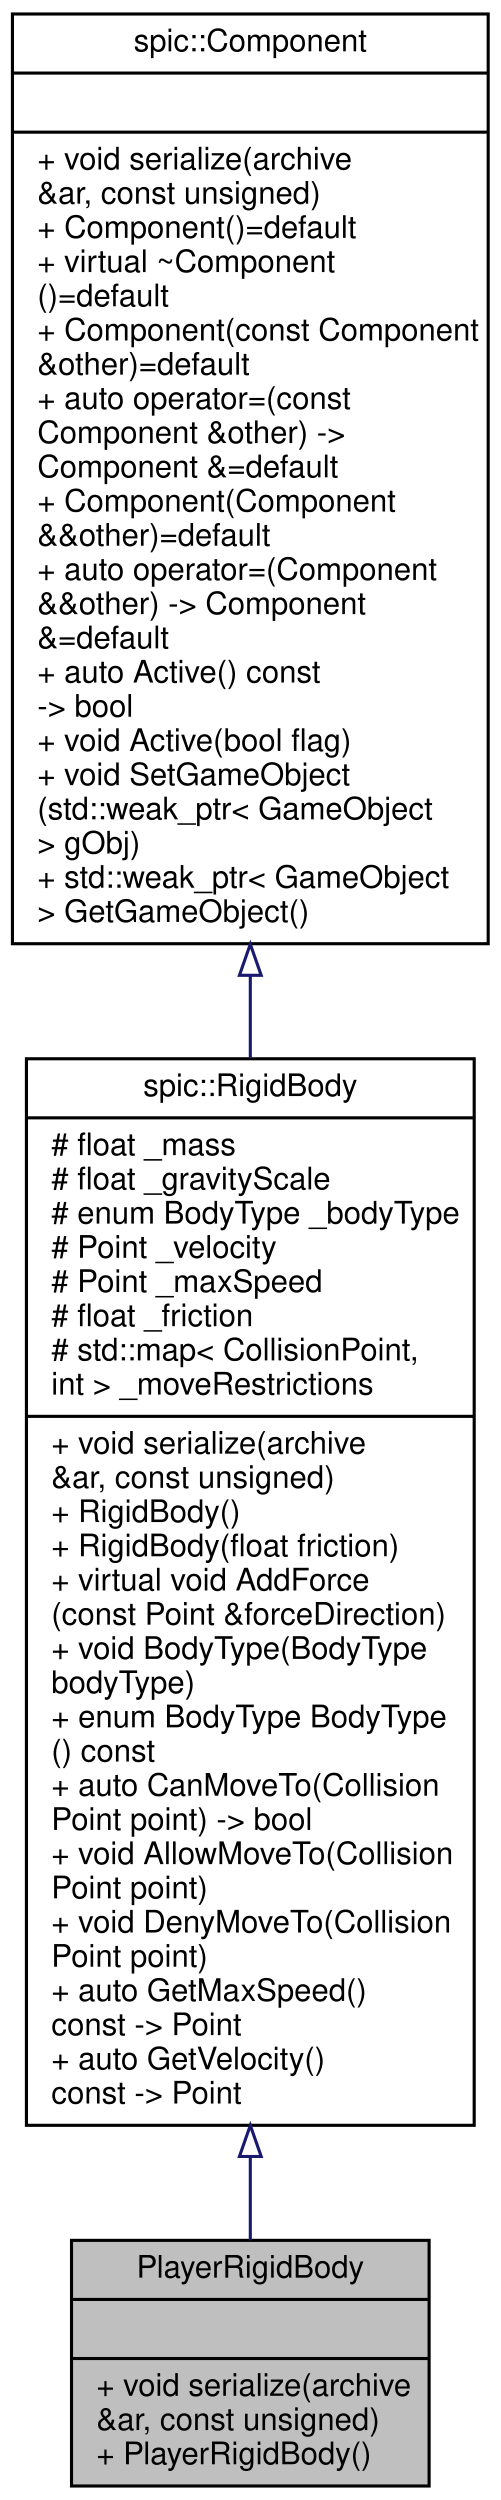
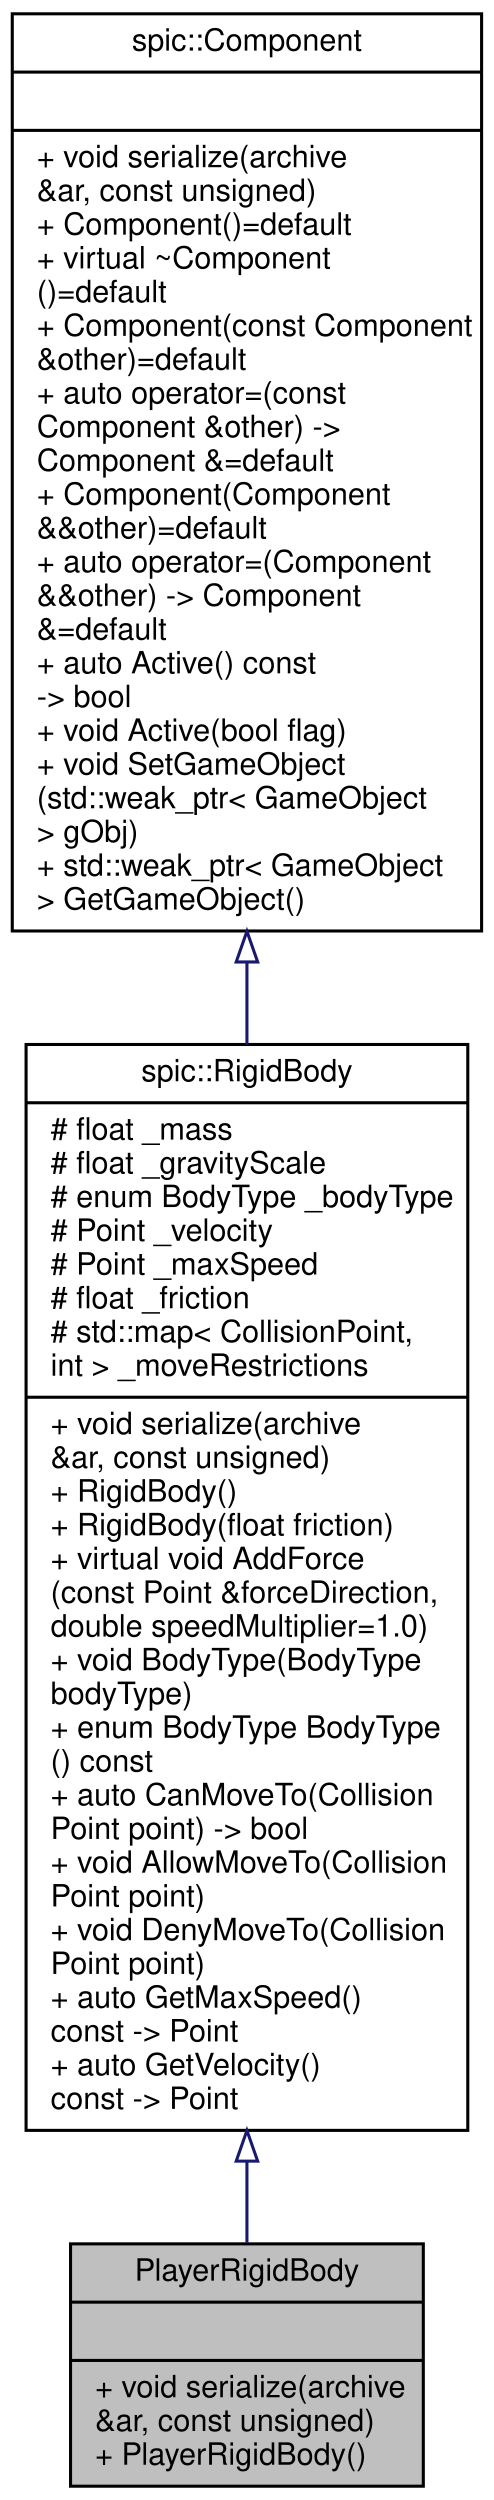
- <svg xmlns="http://www.w3.org/2000/svg" xmlns:xlink="http://www.w3.org/1999/xlink" width="161pt" height="804pt" viewBox="0.00 0.00 161.00 804.00">
-   <g id="graph0" class="graph" transform="scale(1 1) rotate(0) translate(4 800)">
+ <svg xmlns="http://www.w3.org/2000/svg" xmlns:xlink="http://www.w3.org/1999/xlink" width="161pt" height="815pt" viewBox="0.00 0.00 161.00 815.00">
+   <g id="graph0" class="graph" transform="scale(1 1) rotate(0) translate(4 811)">
    <g id="node1" class="node">
      <g id="a_node1">
        <a xlink:title=" ">
          <polygon fill="#bfbfbf" stroke="black" points="19,-0.5 19,-79.5 134,-79.5 134,-0.5 19,-0.5" />
          <text text-anchor="middle" x="76.5" y="-67.5" font-family="Helvetica,sans-Serif" font-size="10.00">PlayerRigidBody</text>
          <polyline fill="none" stroke="black" points="19,-60.5 134,-60.5 " />
          <text text-anchor="middle" x="76.5" y="-48.5" font-family="Helvetica,sans-Serif" font-size="10.00"> </text>
          <polyline fill="none" stroke="black" points="19,-41.5 134,-41.5 " />
          <text text-anchor="start" x="27" y="-29.5" font-family="Helvetica,sans-Serif" font-size="10.00">+ void serialize(archive</text>
          <text text-anchor="start" x="27" y="-18.5" font-family="Helvetica,sans-Serif" font-size="10.00"> &amp;ar, const unsigned)</text>
          <text text-anchor="start" x="27" y="-7.5" font-family="Helvetica,sans-Serif" font-size="10.00">+ PlayerRigidBody()</text>
        </a>
      </g>
    </g>
    <g id="node2" class="node">
      <g id="a_node2">
        <a xlink:href="classspic_1_1RigidBody.html" target="_top" xlink:title="A component representing a rigid body.">
-           <polygon fill="none" stroke="black" points="4.5,-116.5 4.5,-459.5 148.5,-459.5 148.5,-116.5 4.5,-116.5" />
-           <text text-anchor="middle" x="76.5" y="-447.5" font-family="Helvetica,sans-Serif" font-size="10.00">spic::RigidBody</text>
-           <polyline fill="none" stroke="black" points="4.5,-440.5 148.5,-440.5 " />
-           <text text-anchor="start" x="12.5" y="-428.5" font-family="Helvetica,sans-Serif" font-size="10.00"># float _mass</text>
-           <text text-anchor="start" x="12.5" y="-417.5" font-family="Helvetica,sans-Serif" font-size="10.00"># float _gravityScale</text>
-           <text text-anchor="start" x="12.5" y="-406.5" font-family="Helvetica,sans-Serif" font-size="10.00"># enum BodyType _bodyType</text>
-           <text text-anchor="start" x="12.5" y="-395.5" font-family="Helvetica,sans-Serif" font-size="10.00"># Point _velocity</text>
-           <text text-anchor="start" x="12.5" y="-384.5" font-family="Helvetica,sans-Serif" font-size="10.00"># Point _maxSpeed</text>
-           <text text-anchor="start" x="12.5" y="-373.5" font-family="Helvetica,sans-Serif" font-size="10.00"># float _friction</text>
-           <text text-anchor="start" x="12.5" y="-362.5" font-family="Helvetica,sans-Serif" font-size="10.00"># std::map&lt; CollisionPoint,</text>
-           <text text-anchor="start" x="12.5" y="-351.5" font-family="Helvetica,sans-Serif" font-size="10.00"> int &gt; _moveRestrictions</text>
-           <polyline fill="none" stroke="black" points="4.5,-344.5 148.5,-344.5 " />
-           <text text-anchor="start" x="12.5" y="-332.5" font-family="Helvetica,sans-Serif" font-size="10.00">+ void serialize(archive</text>
-           <text text-anchor="start" x="12.5" y="-321.5" font-family="Helvetica,sans-Serif" font-size="10.00"> &amp;ar, const unsigned)</text>
-           <text text-anchor="start" x="12.5" y="-310.5" font-family="Helvetica,sans-Serif" font-size="10.00">+ RigidBody()</text>
-           <text text-anchor="start" x="12.5" y="-299.5" font-family="Helvetica,sans-Serif" font-size="10.00">+ RigidBody(float friction)</text>
-           <text text-anchor="start" x="12.5" y="-288.5" font-family="Helvetica,sans-Serif" font-size="10.00">+ virtual void AddForce</text>
-           <text text-anchor="start" x="12.5" y="-277.5" font-family="Helvetica,sans-Serif" font-size="10.00">(const Point &amp;forceDirection)</text>
+           <polygon fill="none" stroke="black" points="4.5,-116.5 4.5,-470.5 148.5,-470.5 148.5,-116.5 4.5,-116.5" />
+           <text text-anchor="middle" x="76.5" y="-458.5" font-family="Helvetica,sans-Serif" font-size="10.00">spic::RigidBody</text>
+           <polyline fill="none" stroke="black" points="4.5,-451.5 148.5,-451.5 " />
+           <text text-anchor="start" x="12.5" y="-439.5" font-family="Helvetica,sans-Serif" font-size="10.00"># float _mass</text>
+           <text text-anchor="start" x="12.5" y="-428.5" font-family="Helvetica,sans-Serif" font-size="10.00"># float _gravityScale</text>
+           <text text-anchor="start" x="12.5" y="-417.5" font-family="Helvetica,sans-Serif" font-size="10.00"># enum BodyType _bodyType</text>
+           <text text-anchor="start" x="12.5" y="-406.5" font-family="Helvetica,sans-Serif" font-size="10.00"># Point _velocity</text>
+           <text text-anchor="start" x="12.5" y="-395.5" font-family="Helvetica,sans-Serif" font-size="10.00"># Point _maxSpeed</text>
+           <text text-anchor="start" x="12.5" y="-384.5" font-family="Helvetica,sans-Serif" font-size="10.00"># float _friction</text>
+           <text text-anchor="start" x="12.5" y="-373.5" font-family="Helvetica,sans-Serif" font-size="10.00"># std::map&lt; CollisionPoint,</text>
+           <text text-anchor="start" x="12.5" y="-362.5" font-family="Helvetica,sans-Serif" font-size="10.00"> int &gt; _moveRestrictions</text>
+           <polyline fill="none" stroke="black" points="4.5,-355.5 148.5,-355.5 " />
+           <text text-anchor="start" x="12.5" y="-343.5" font-family="Helvetica,sans-Serif" font-size="10.00">+ void serialize(archive</text>
+           <text text-anchor="start" x="12.5" y="-332.5" font-family="Helvetica,sans-Serif" font-size="10.00"> &amp;ar, const unsigned)</text>
+           <text text-anchor="start" x="12.5" y="-321.5" font-family="Helvetica,sans-Serif" font-size="10.00">+ RigidBody()</text>
+           <text text-anchor="start" x="12.5" y="-310.5" font-family="Helvetica,sans-Serif" font-size="10.00">+ RigidBody(float friction)</text>
+           <text text-anchor="start" x="12.5" y="-299.5" font-family="Helvetica,sans-Serif" font-size="10.00">+ virtual void AddForce</text>
+           <text text-anchor="start" x="12.5" y="-288.5" font-family="Helvetica,sans-Serif" font-size="10.00">(const Point &amp;forceDirection,</text>
+           <text text-anchor="start" x="12.5" y="-277.5" font-family="Helvetica,sans-Serif" font-size="10.00"> double speedMultiplier=1.0)</text>
          <text text-anchor="start" x="12.5" y="-266.5" font-family="Helvetica,sans-Serif" font-size="10.00">+ void BodyType(BodyType</text>
          <text text-anchor="start" x="12.5" y="-255.5" font-family="Helvetica,sans-Serif" font-size="10.00"> bodyType)</text>
          <text text-anchor="start" x="12.5" y="-244.5" font-family="Helvetica,sans-Serif" font-size="10.00">+ enum BodyType BodyType</text>
          <text text-anchor="start" x="12.5" y="-233.5" font-family="Helvetica,sans-Serif" font-size="10.00">() const</text>
          <text text-anchor="start" x="12.5" y="-222.5" font-family="Helvetica,sans-Serif" font-size="10.00">+ auto CanMoveTo(Collision</text>
          <text text-anchor="start" x="12.5" y="-211.5" font-family="Helvetica,sans-Serif" font-size="10.00">Point point) -&gt; bool</text>
          <text text-anchor="start" x="12.5" y="-200.5" font-family="Helvetica,sans-Serif" font-size="10.00">+ void AllowMoveTo(Collision</text>
          <text text-anchor="start" x="12.5" y="-189.5" font-family="Helvetica,sans-Serif" font-size="10.00">Point point)</text>
          <text text-anchor="start" x="12.5" y="-178.5" font-family="Helvetica,sans-Serif" font-size="10.00">+ void DenyMoveTo(Collision</text>
          <text text-anchor="start" x="12.5" y="-167.5" font-family="Helvetica,sans-Serif" font-size="10.00">Point point)</text>
          <text text-anchor="start" x="12.5" y="-156.5" font-family="Helvetica,sans-Serif" font-size="10.00">+ auto GetMaxSpeed()</text>
          <text text-anchor="start" x="12.5" y="-145.5" font-family="Helvetica,sans-Serif" font-size="10.00"> const -&gt; Point</text>
          <text text-anchor="start" x="12.5" y="-134.5" font-family="Helvetica,sans-Serif" font-size="10.00">+ auto GetVelocity()</text>
          <text text-anchor="start" x="12.5" y="-123.5" font-family="Helvetica,sans-Serif" font-size="10.00"> const -&gt; Point</text>
        </a>
      </g>
    </g>
    <g id="edge1" class="edge">
-       <path fill="none" stroke="midnightblue" d="M76.5,-106.23C76.5,-96.6 76.5,-87.58 76.5,-79.5" />
-       <polygon fill="none" stroke="midnightblue" points="73,-106.48 76.5,-116.48 80,-106.48 73,-106.48" />
+       <path fill="none" stroke="midnightblue" d="M76.5,-106.31C76.5,-96.77 76.5,-87.84 76.5,-79.83" />
+       <polygon fill="none" stroke="midnightblue" points="73,-106.46 76.5,-116.46 80,-106.46 73,-106.46" />
    </g>
    <g id="node3" class="node">
      <g id="a_node3">
        <a xlink:href="classspic_1_1Component.html" target="_top" xlink:title="Base class for all components.">
-           <polygon fill="none" stroke="black" points="0,-496.5 0,-795.5 153,-795.5 153,-496.5 0,-496.5" />
-           <text text-anchor="middle" x="76.5" y="-783.5" font-family="Helvetica,sans-Serif" font-size="10.00">spic::Component</text>
-           <polyline fill="none" stroke="black" points="0,-776.5 153,-776.5 " />
-           <text text-anchor="middle" x="76.5" y="-764.5" font-family="Helvetica,sans-Serif" font-size="10.00"> </text>
-           <polyline fill="none" stroke="black" points="0,-757.5 153,-757.5 " />
-           <text text-anchor="start" x="8" y="-745.5" font-family="Helvetica,sans-Serif" font-size="10.00">+ void serialize(archive</text>
-           <text text-anchor="start" x="8" y="-734.5" font-family="Helvetica,sans-Serif" font-size="10.00"> &amp;ar, const unsigned)</text>
-           <text text-anchor="start" x="8" y="-723.5" font-family="Helvetica,sans-Serif" font-size="10.00">+ Component()=default</text>
-           <text text-anchor="start" x="8" y="-712.5" font-family="Helvetica,sans-Serif" font-size="10.00">+ virtual ~Component</text>
-           <text text-anchor="start" x="8" y="-701.5" font-family="Helvetica,sans-Serif" font-size="10.00">()=default</text>
-           <text text-anchor="start" x="8" y="-690.5" font-family="Helvetica,sans-Serif" font-size="10.00">+ Component(const Component</text>
-           <text text-anchor="start" x="8" y="-679.5" font-family="Helvetica,sans-Serif" font-size="10.00"> &amp;other)=default</text>
-           <text text-anchor="start" x="8" y="-668.5" font-family="Helvetica,sans-Serif" font-size="10.00">+ auto operator=(const</text>
-           <text text-anchor="start" x="8" y="-657.5" font-family="Helvetica,sans-Serif" font-size="10.00"> Component &amp;other) -&gt;</text>
-           <text text-anchor="start" x="8" y="-646.5" font-family="Helvetica,sans-Serif" font-size="10.00"> Component &amp;=default</text>
-           <text text-anchor="start" x="8" y="-635.5" font-family="Helvetica,sans-Serif" font-size="10.00">+ Component(Component</text>
-           <text text-anchor="start" x="8" y="-624.5" font-family="Helvetica,sans-Serif" font-size="10.00"> &amp;&amp;other)=default</text>
-           <text text-anchor="start" x="8" y="-613.5" font-family="Helvetica,sans-Serif" font-size="10.00">+ auto operator=(Component</text>
-           <text text-anchor="start" x="8" y="-602.5" font-family="Helvetica,sans-Serif" font-size="10.00"> &amp;&amp;other) -&gt; Component</text>
-           <text text-anchor="start" x="8" y="-591.5" font-family="Helvetica,sans-Serif" font-size="10.00"> &amp;=default</text>
-           <text text-anchor="start" x="8" y="-580.5" font-family="Helvetica,sans-Serif" font-size="10.00">+ auto Active() const</text>
-           <text text-anchor="start" x="8" y="-569.5" font-family="Helvetica,sans-Serif" font-size="10.00"> -&gt; bool</text>
-           <text text-anchor="start" x="8" y="-558.5" font-family="Helvetica,sans-Serif" font-size="10.00">+ void Active(bool flag)</text>
-           <text text-anchor="start" x="8" y="-547.5" font-family="Helvetica,sans-Serif" font-size="10.00">+ void SetGameObject</text>
-           <text text-anchor="start" x="8" y="-536.5" font-family="Helvetica,sans-Serif" font-size="10.00">(std::weak_ptr&lt; GameObject</text>
-           <text text-anchor="start" x="8" y="-525.5" font-family="Helvetica,sans-Serif" font-size="10.00"> &gt; gObj)</text>
-           <text text-anchor="start" x="8" y="-514.5" font-family="Helvetica,sans-Serif" font-size="10.00">+ std::weak_ptr&lt; GameObject</text>
-           <text text-anchor="start" x="8" y="-503.5" font-family="Helvetica,sans-Serif" font-size="10.00"> &gt; GetGameObject()</text>
+           <polygon fill="none" stroke="black" points="0,-507.5 0,-806.5 153,-806.5 153,-507.5 0,-507.5" />
+           <text text-anchor="middle" x="76.5" y="-794.5" font-family="Helvetica,sans-Serif" font-size="10.00">spic::Component</text>
+           <polyline fill="none" stroke="black" points="0,-787.5 153,-787.5 " />
+           <text text-anchor="middle" x="76.5" y="-775.5" font-family="Helvetica,sans-Serif" font-size="10.00"> </text>
+           <polyline fill="none" stroke="black" points="0,-768.5 153,-768.5 " />
+           <text text-anchor="start" x="8" y="-756.5" font-family="Helvetica,sans-Serif" font-size="10.00">+ void serialize(archive</text>
+           <text text-anchor="start" x="8" y="-745.5" font-family="Helvetica,sans-Serif" font-size="10.00"> &amp;ar, const unsigned)</text>
+           <text text-anchor="start" x="8" y="-734.5" font-family="Helvetica,sans-Serif" font-size="10.00">+ Component()=default</text>
+           <text text-anchor="start" x="8" y="-723.5" font-family="Helvetica,sans-Serif" font-size="10.00">+ virtual ~Component</text>
+           <text text-anchor="start" x="8" y="-712.5" font-family="Helvetica,sans-Serif" font-size="10.00">()=default</text>
+           <text text-anchor="start" x="8" y="-701.5" font-family="Helvetica,sans-Serif" font-size="10.00">+ Component(const Component</text>
+           <text text-anchor="start" x="8" y="-690.5" font-family="Helvetica,sans-Serif" font-size="10.00"> &amp;other)=default</text>
+           <text text-anchor="start" x="8" y="-679.5" font-family="Helvetica,sans-Serif" font-size="10.00">+ auto operator=(const</text>
+           <text text-anchor="start" x="8" y="-668.5" font-family="Helvetica,sans-Serif" font-size="10.00"> Component &amp;other) -&gt;</text>
+           <text text-anchor="start" x="8" y="-657.5" font-family="Helvetica,sans-Serif" font-size="10.00"> Component &amp;=default</text>
+           <text text-anchor="start" x="8" y="-646.5" font-family="Helvetica,sans-Serif" font-size="10.00">+ Component(Component</text>
+           <text text-anchor="start" x="8" y="-635.5" font-family="Helvetica,sans-Serif" font-size="10.00"> &amp;&amp;other)=default</text>
+           <text text-anchor="start" x="8" y="-624.5" font-family="Helvetica,sans-Serif" font-size="10.00">+ auto operator=(Component</text>
+           <text text-anchor="start" x="8" y="-613.5" font-family="Helvetica,sans-Serif" font-size="10.00"> &amp;&amp;other) -&gt; Component</text>
+           <text text-anchor="start" x="8" y="-602.5" font-family="Helvetica,sans-Serif" font-size="10.00"> &amp;=default</text>
+           <text text-anchor="start" x="8" y="-591.5" font-family="Helvetica,sans-Serif" font-size="10.00">+ auto Active() const</text>
+           <text text-anchor="start" x="8" y="-580.5" font-family="Helvetica,sans-Serif" font-size="10.00"> -&gt; bool</text>
+           <text text-anchor="start" x="8" y="-569.5" font-family="Helvetica,sans-Serif" font-size="10.00">+ void Active(bool flag)</text>
+           <text text-anchor="start" x="8" y="-558.5" font-family="Helvetica,sans-Serif" font-size="10.00">+ void SetGameObject</text>
+           <text text-anchor="start" x="8" y="-547.5" font-family="Helvetica,sans-Serif" font-size="10.00">(std::weak_ptr&lt; GameObject</text>
+           <text text-anchor="start" x="8" y="-536.5" font-family="Helvetica,sans-Serif" font-size="10.00"> &gt; gObj)</text>
+           <text text-anchor="start" x="8" y="-525.5" font-family="Helvetica,sans-Serif" font-size="10.00">+ std::weak_ptr&lt; GameObject</text>
+           <text text-anchor="start" x="8" y="-514.5" font-family="Helvetica,sans-Serif" font-size="10.00"> &gt; GetGameObject()</text>
        </a>
      </g>
    </g>
    <g id="edge2" class="edge">
-       <path fill="none" stroke="midnightblue" d="M76.5,-486.09C76.5,-477.33 76.5,-468.5 76.5,-459.7" />
-       <polygon fill="none" stroke="midnightblue" points="73,-486.34 76.5,-496.34 80,-486.34 73,-486.34" />
+       <path fill="none" stroke="midnightblue" d="M76.5,-497.37C76.5,-488.46 76.5,-479.48 76.5,-470.51" />
+       <polygon fill="none" stroke="midnightblue" points="73,-497.4 76.5,-507.4 80,-497.4 73,-497.4" />
    </g>
  </g>
</svg>
